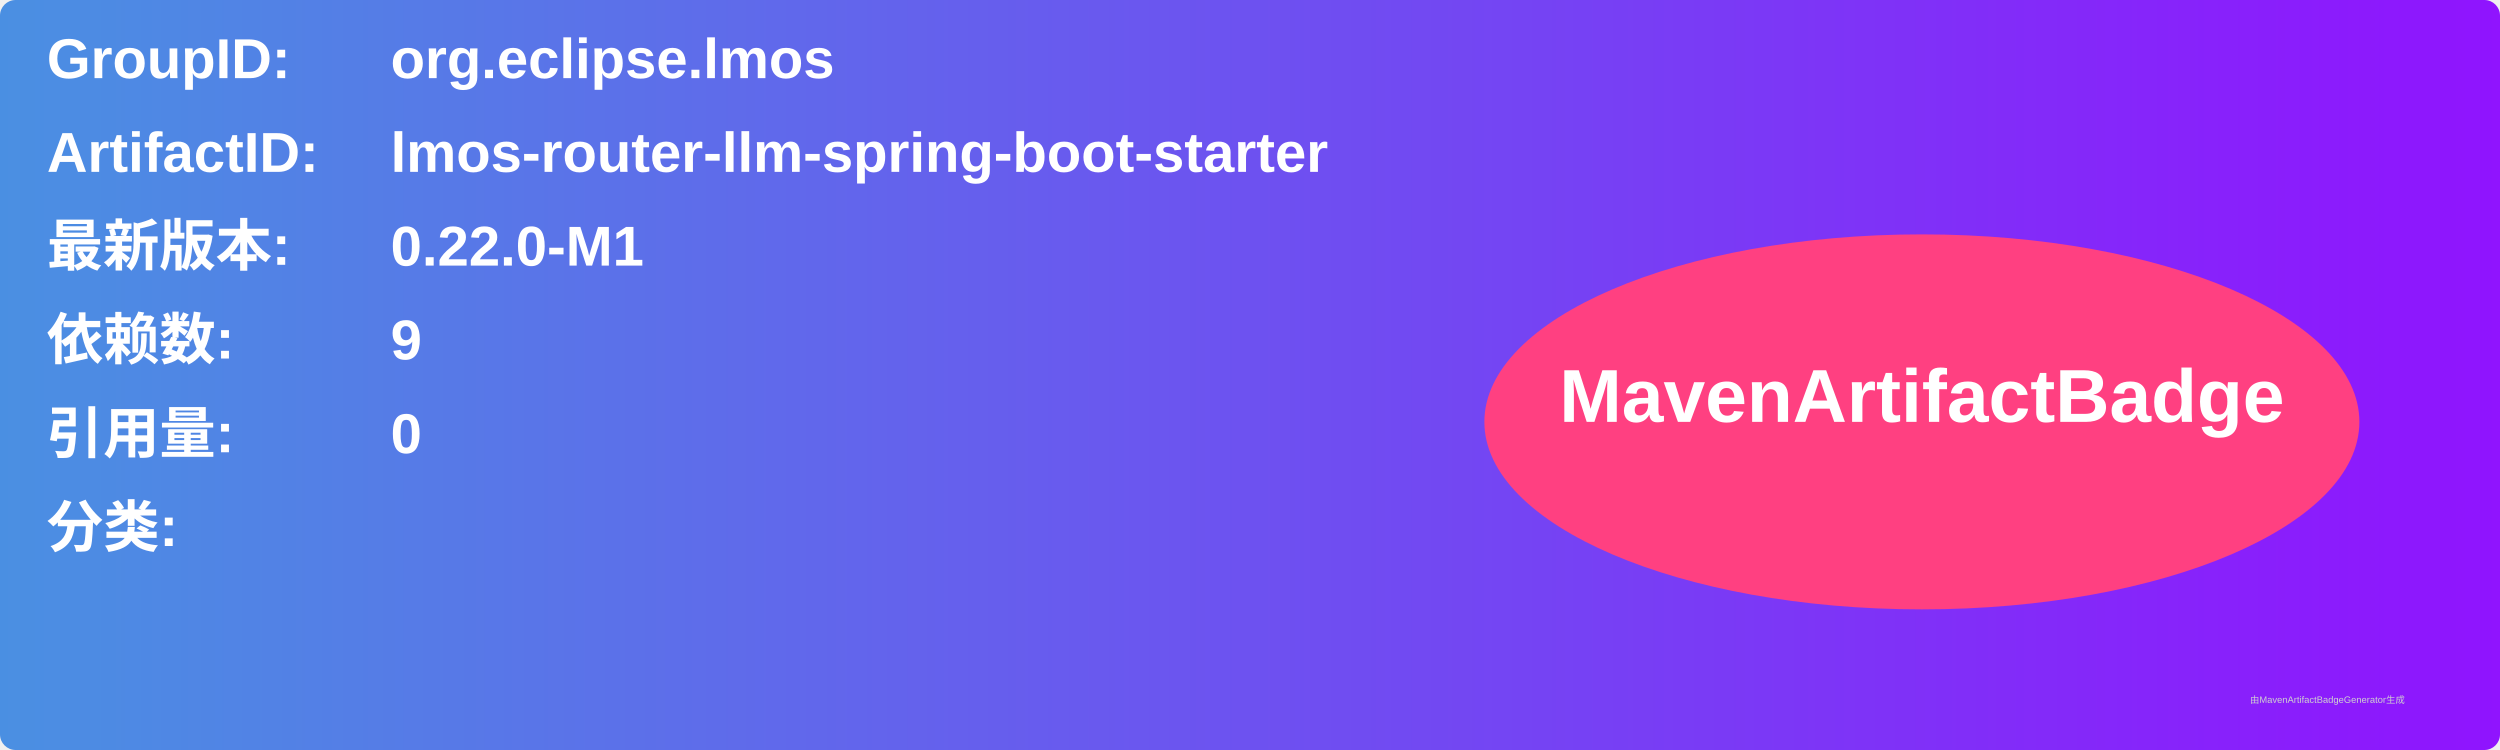
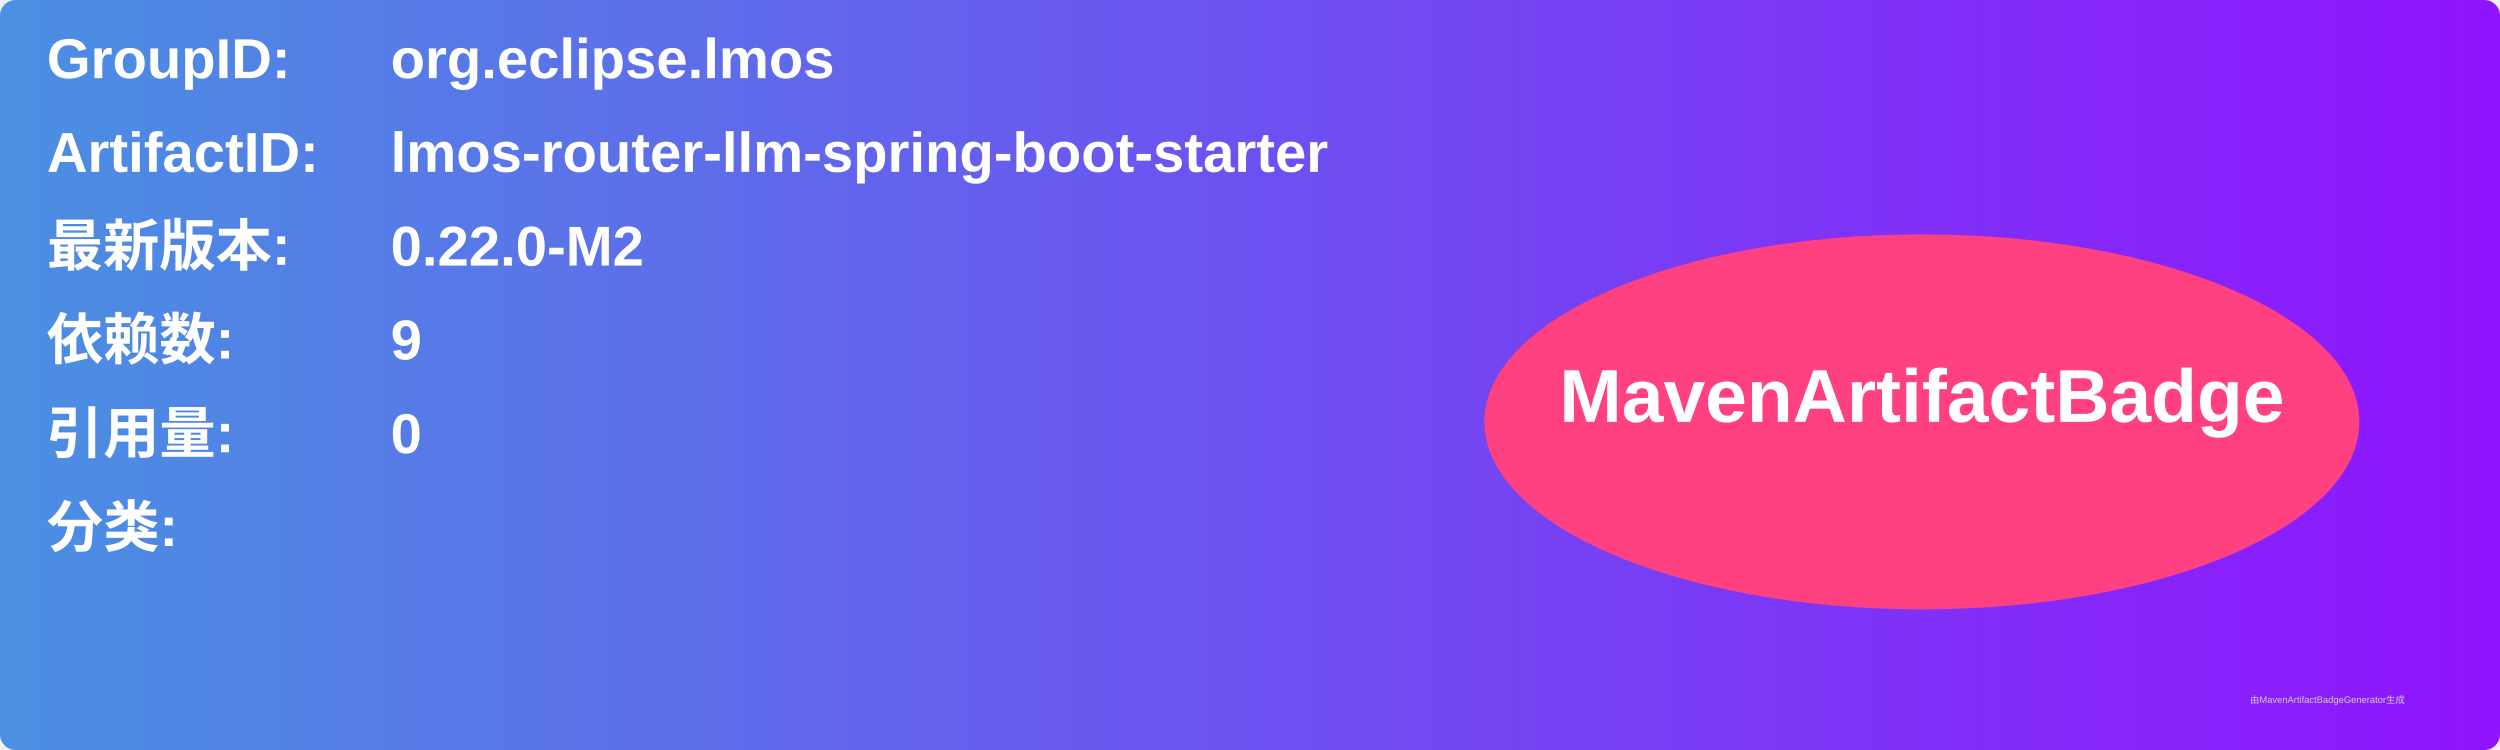
<svg xmlns="http://www.w3.org/2000/svg" width="800" height="240" viewBox="0 0 800 240">
  <linearGradient id="grad" x1="0%" y1="0%" x2="100%" y2="0%">
    <stop offset="0%" stop-color="#4a90e2" />
    <stop offset="100%" stop-color="#9013fe" />
  </linearGradient>
  <rect width="100%" height="100%" rx="5" ry="5" fill="url(#grad)" />
  <g transform="translate(15, 15)">
    <text x="0" y="10" font-family="Arial" font-size="18" fill="white" font-weight="bold" width="260">GroupID:</text>
    <text x="110" y="10" font-family="Arial" font-size="18" fill="white" font-weight="bold" width="460">org.eclipse.lmos</text>
    <text x="0" y="40" font-family="Arial" font-size="18" fill="white" font-weight="bold" width="260">ArtifactID:</text>
    <text x="110" y="40" font-family="Arial" font-size="18" fill="white" font-weight="bold" width="460">lmos-router-llm-spring-boot-starter</text>
    <text x="0" y="70" font-family="Arial" font-size="18" fill="white" font-weight="bold">最新版本:</text>
    <text x="110" y="70" font-family="Arial" font-size="18" fill="white" font-weight="bold">
-       <tspan font-weight="bold">0.22.0-M1</tspan>
+       <tspan font-weight="bold">0.22.0-M2</tspan>
    </text>
    <text x="0" y="100" font-family="Arial" font-size="18" fill="white" font-weight="bold">依赖数: </text>
    <text x="110" y="100" font-family="Arial" font-size="18" fill="white">
      <tspan font-weight="bold">9</tspan>
    </text>
    <text x="0" y="130" font-family="Arial" font-size="18" fill="white" font-weight="bold">引用量: </text>
    <text x="110" y="130" font-family="Arial" font-size="18" fill="white">
      <tspan font-weight="bold">0</tspan>
    </text>
    <text x="0" y="160" font-family="Arial" font-size="18" fill="white" font-weight="bold">分类:</text>
    <text x="10" y="190" font-family="Arial" font-size="10" fill="white">
      <tspan font-weight="bold" />
    </text>
    <ellipse cx="600" cy="120" rx="140" ry="60" fill="#ff4081" />
    <text x="600" y="120" text-anchor="middle" font-family="Arial" font-size="24" fill="white" font-weight="bold">MavenArtifactBadge</text>
  </g>
  <text x="720" y="225" font-family="Arial" font-size="3" fill="#d0d0d0">由MavenArtifactBadgeGenerator生成</text>
</svg>
